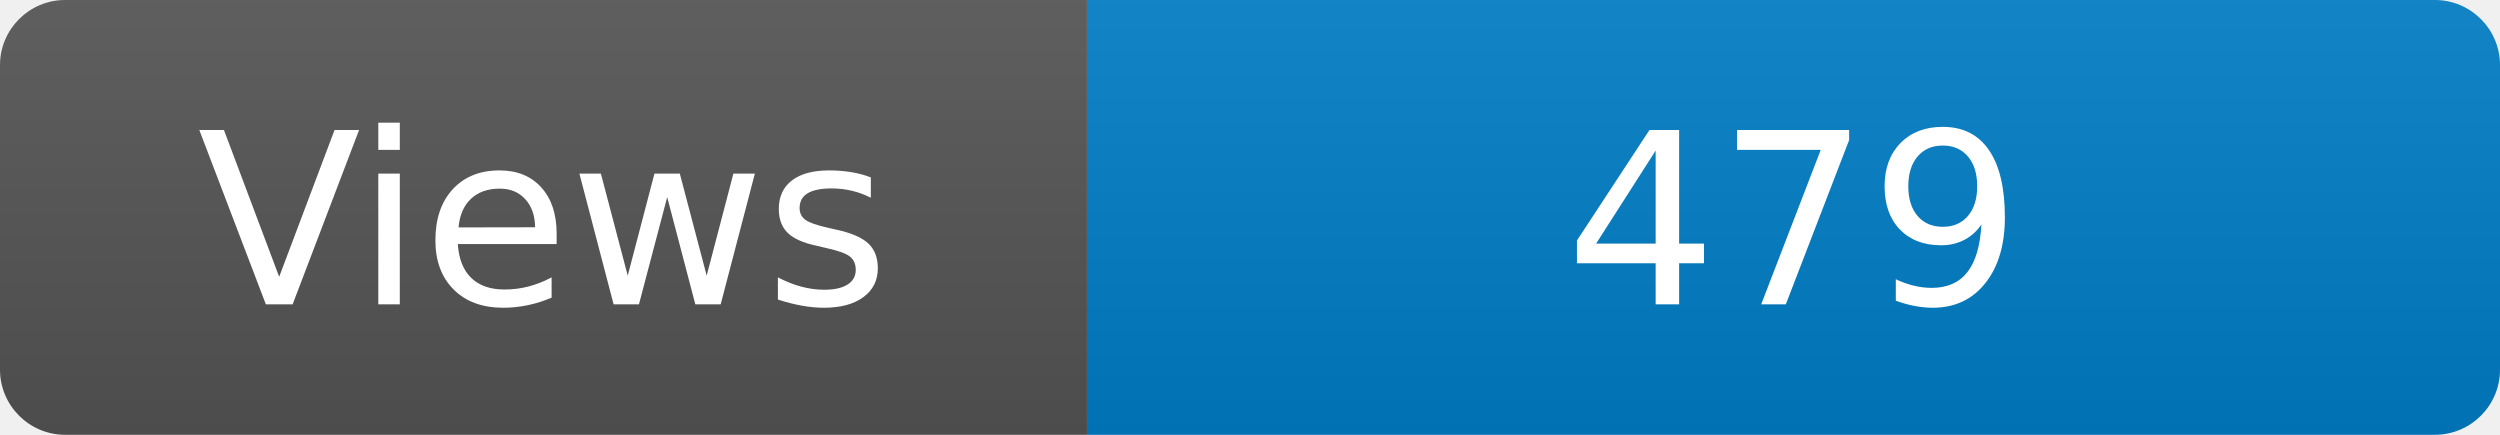
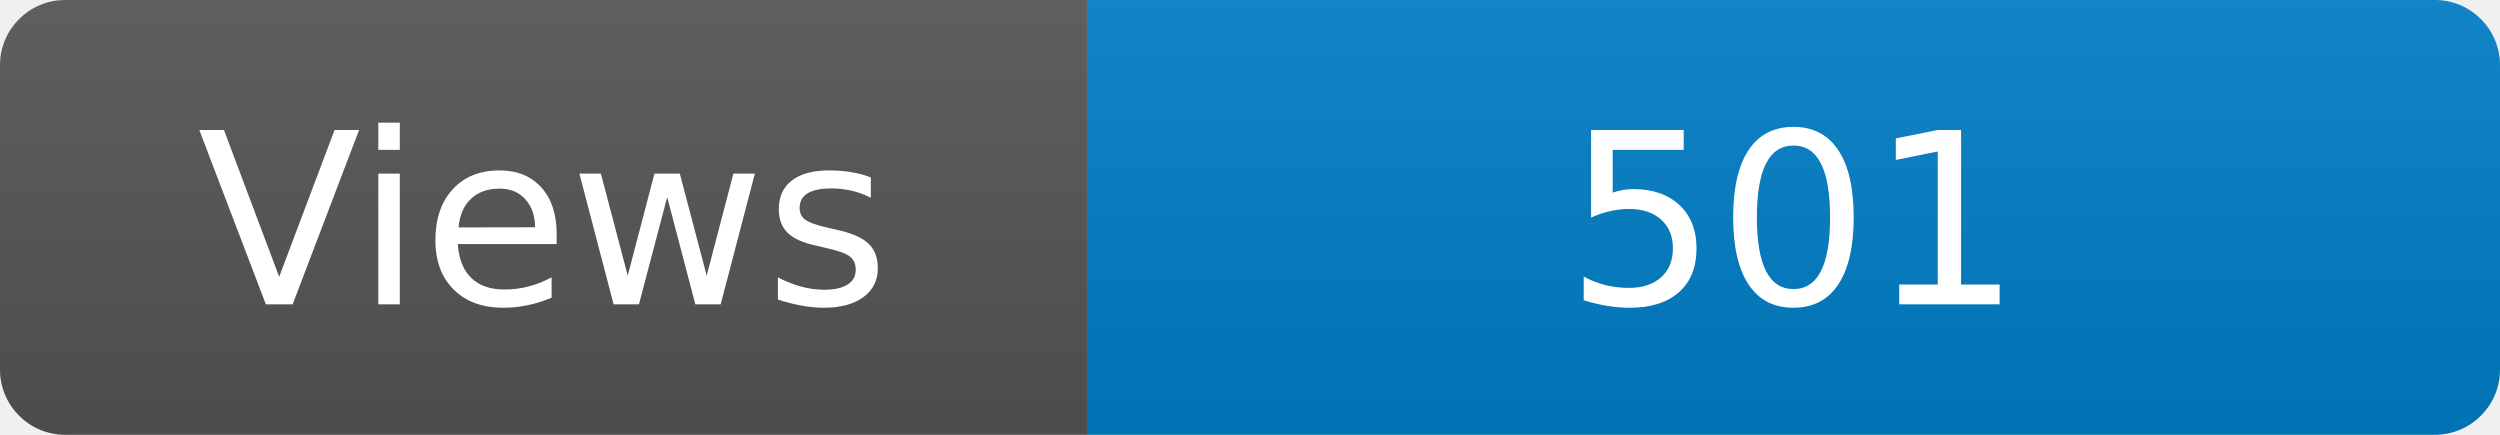
<svg xmlns="http://www.w3.org/2000/svg" width="115" height="20" role="img" aria-label="Maintained?: yes">
  <linearGradient id="s" x2="0" y2="100%">
    <stop offset="0" stop-color="#bbb" stop-opacity=".1" />
    <stop offset="1" stop-opacity=".1" />
  </linearGradient>
  <clipPath id="r">
    <rect width="115" height="20" rx="3" fill="#fff" />
  </clipPath>
  <g clip-path="url(#r)">
    <rect width="50" height="20" fill="#555" />
    <rect x="50" width="160" height="20" fill="#007ec6" />
    <rect width="115" height="20" fill="url(#s)" />
  </g>
  <g fill="#fff" text-anchor="middle" font-family="Verdana,Geneva,DejaVu Sans,sans-serif" font-size="110">
    <text x="250" y="140" transform="scale(.1)" fill="#fff">Views</text>
-     <text x="825" y="140" transform="scale(.1)" fill="#fff">479</text>
+     <text x="825" y="140" transform="scale(.1)" fill="#fff">501</text>
  </g>
</svg>
